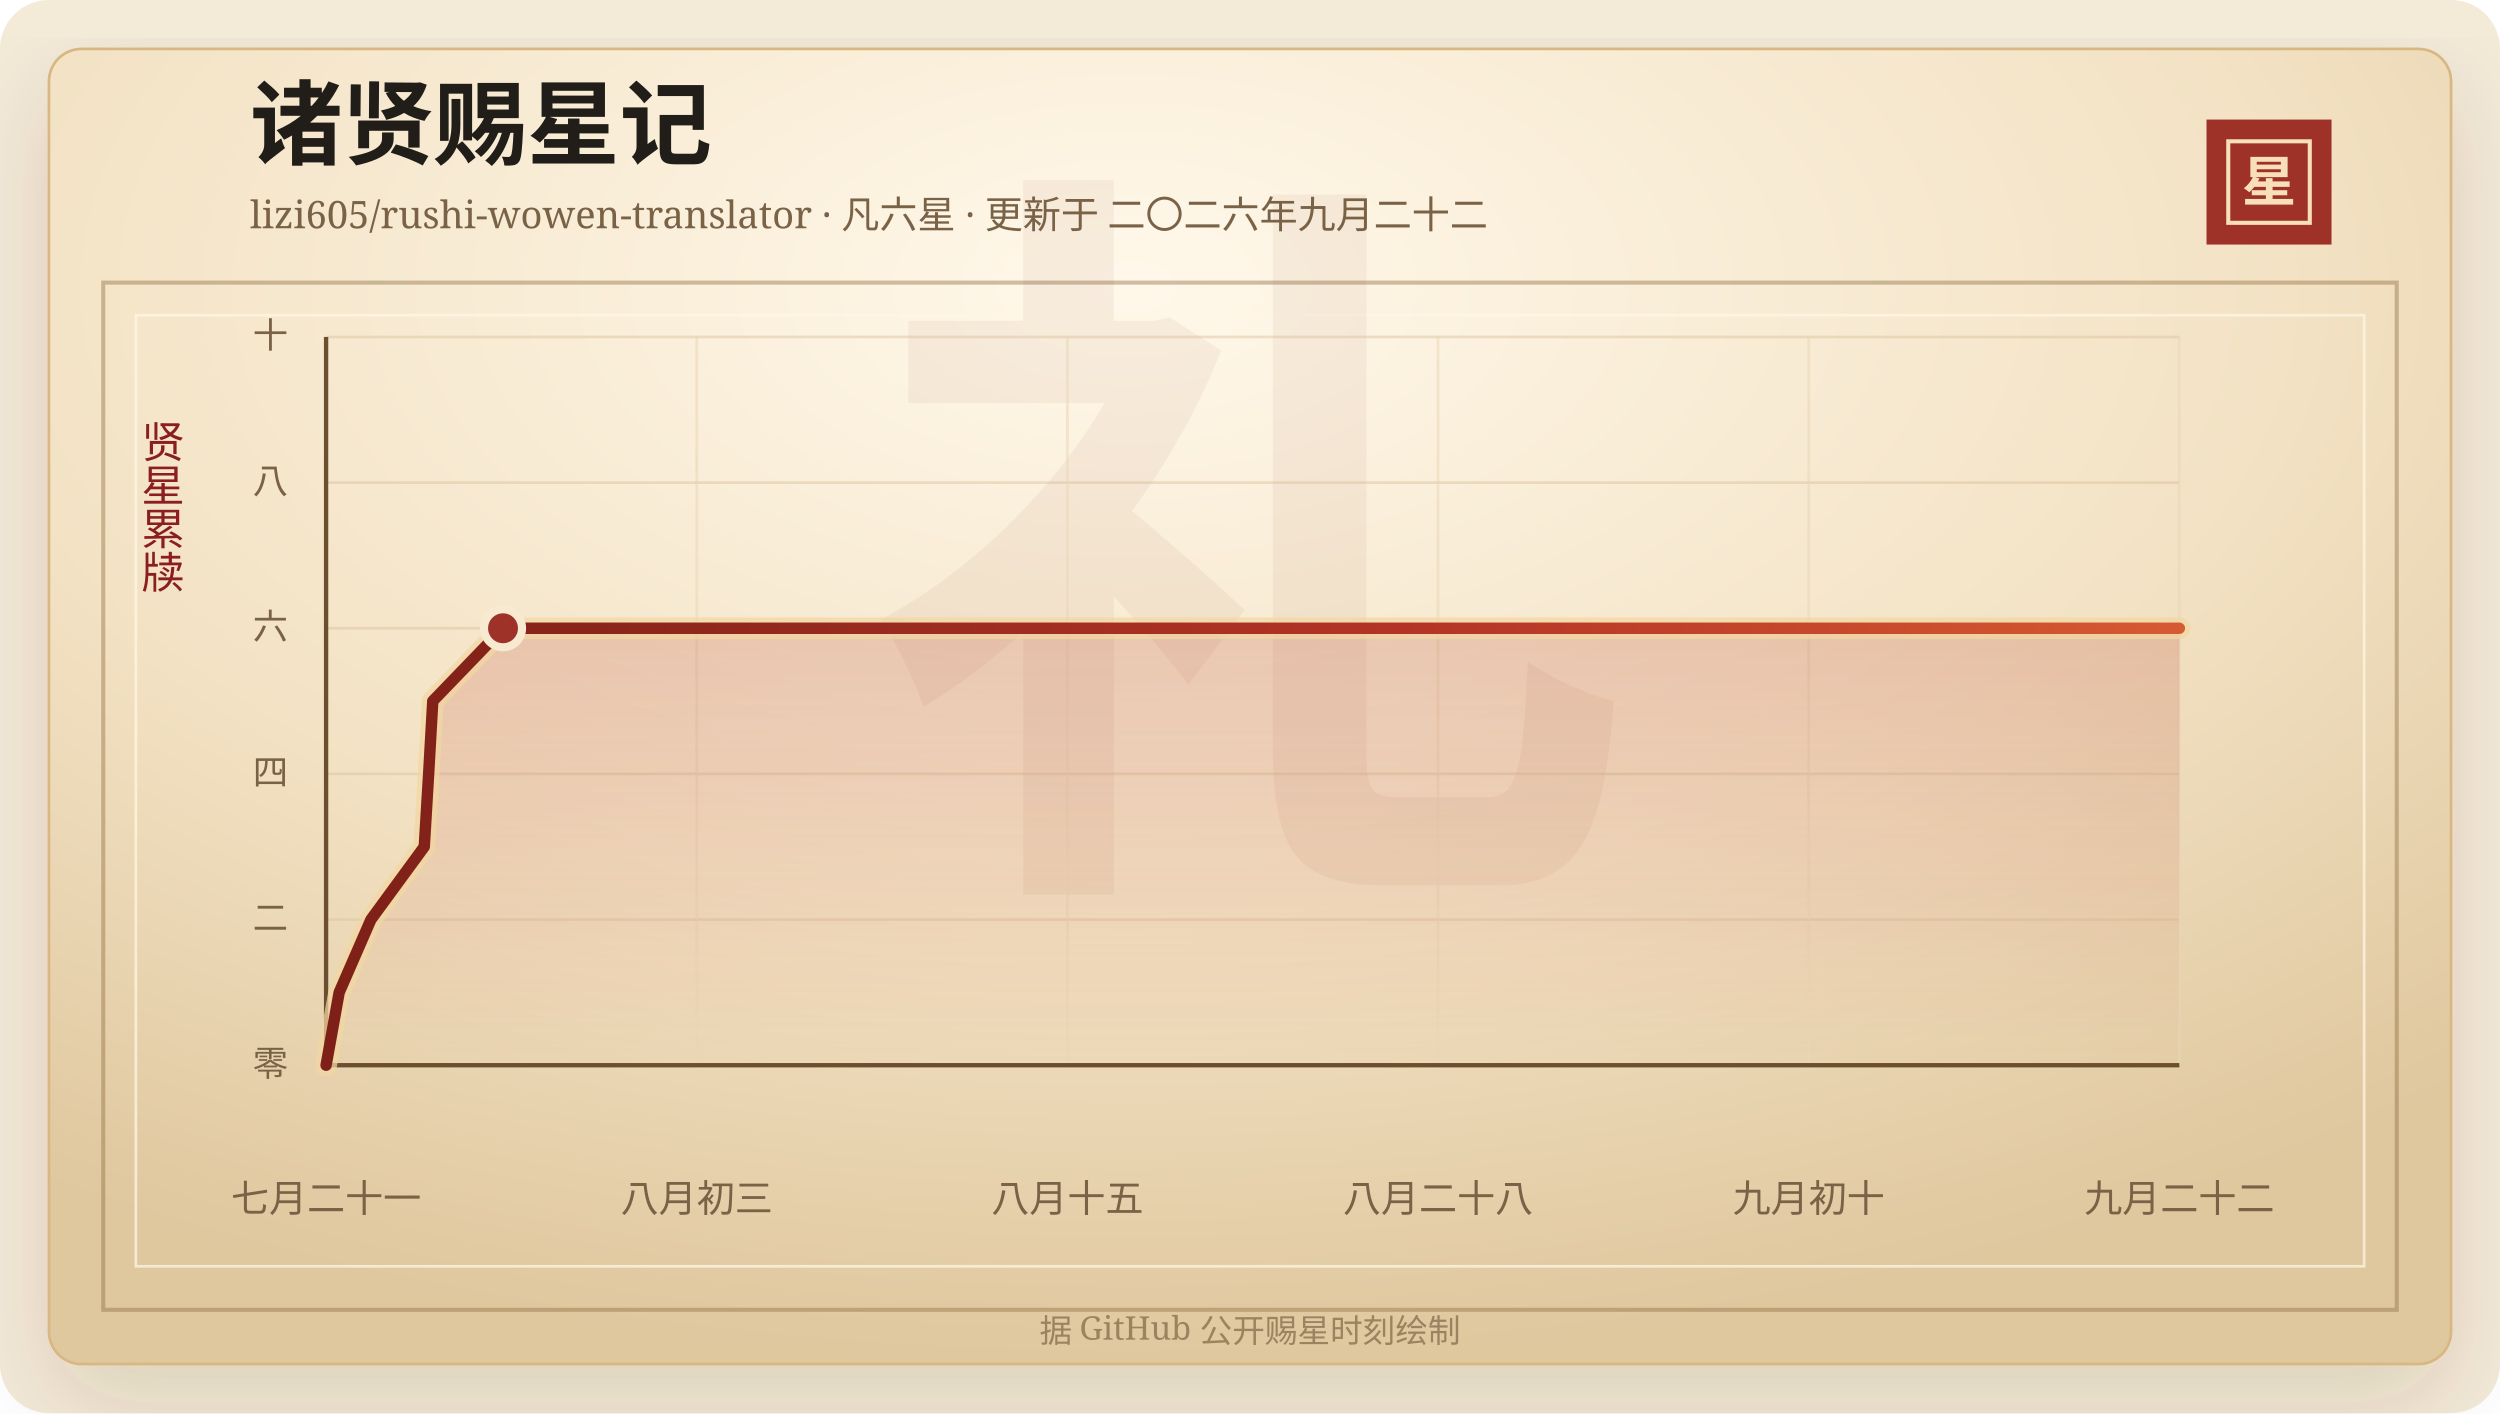
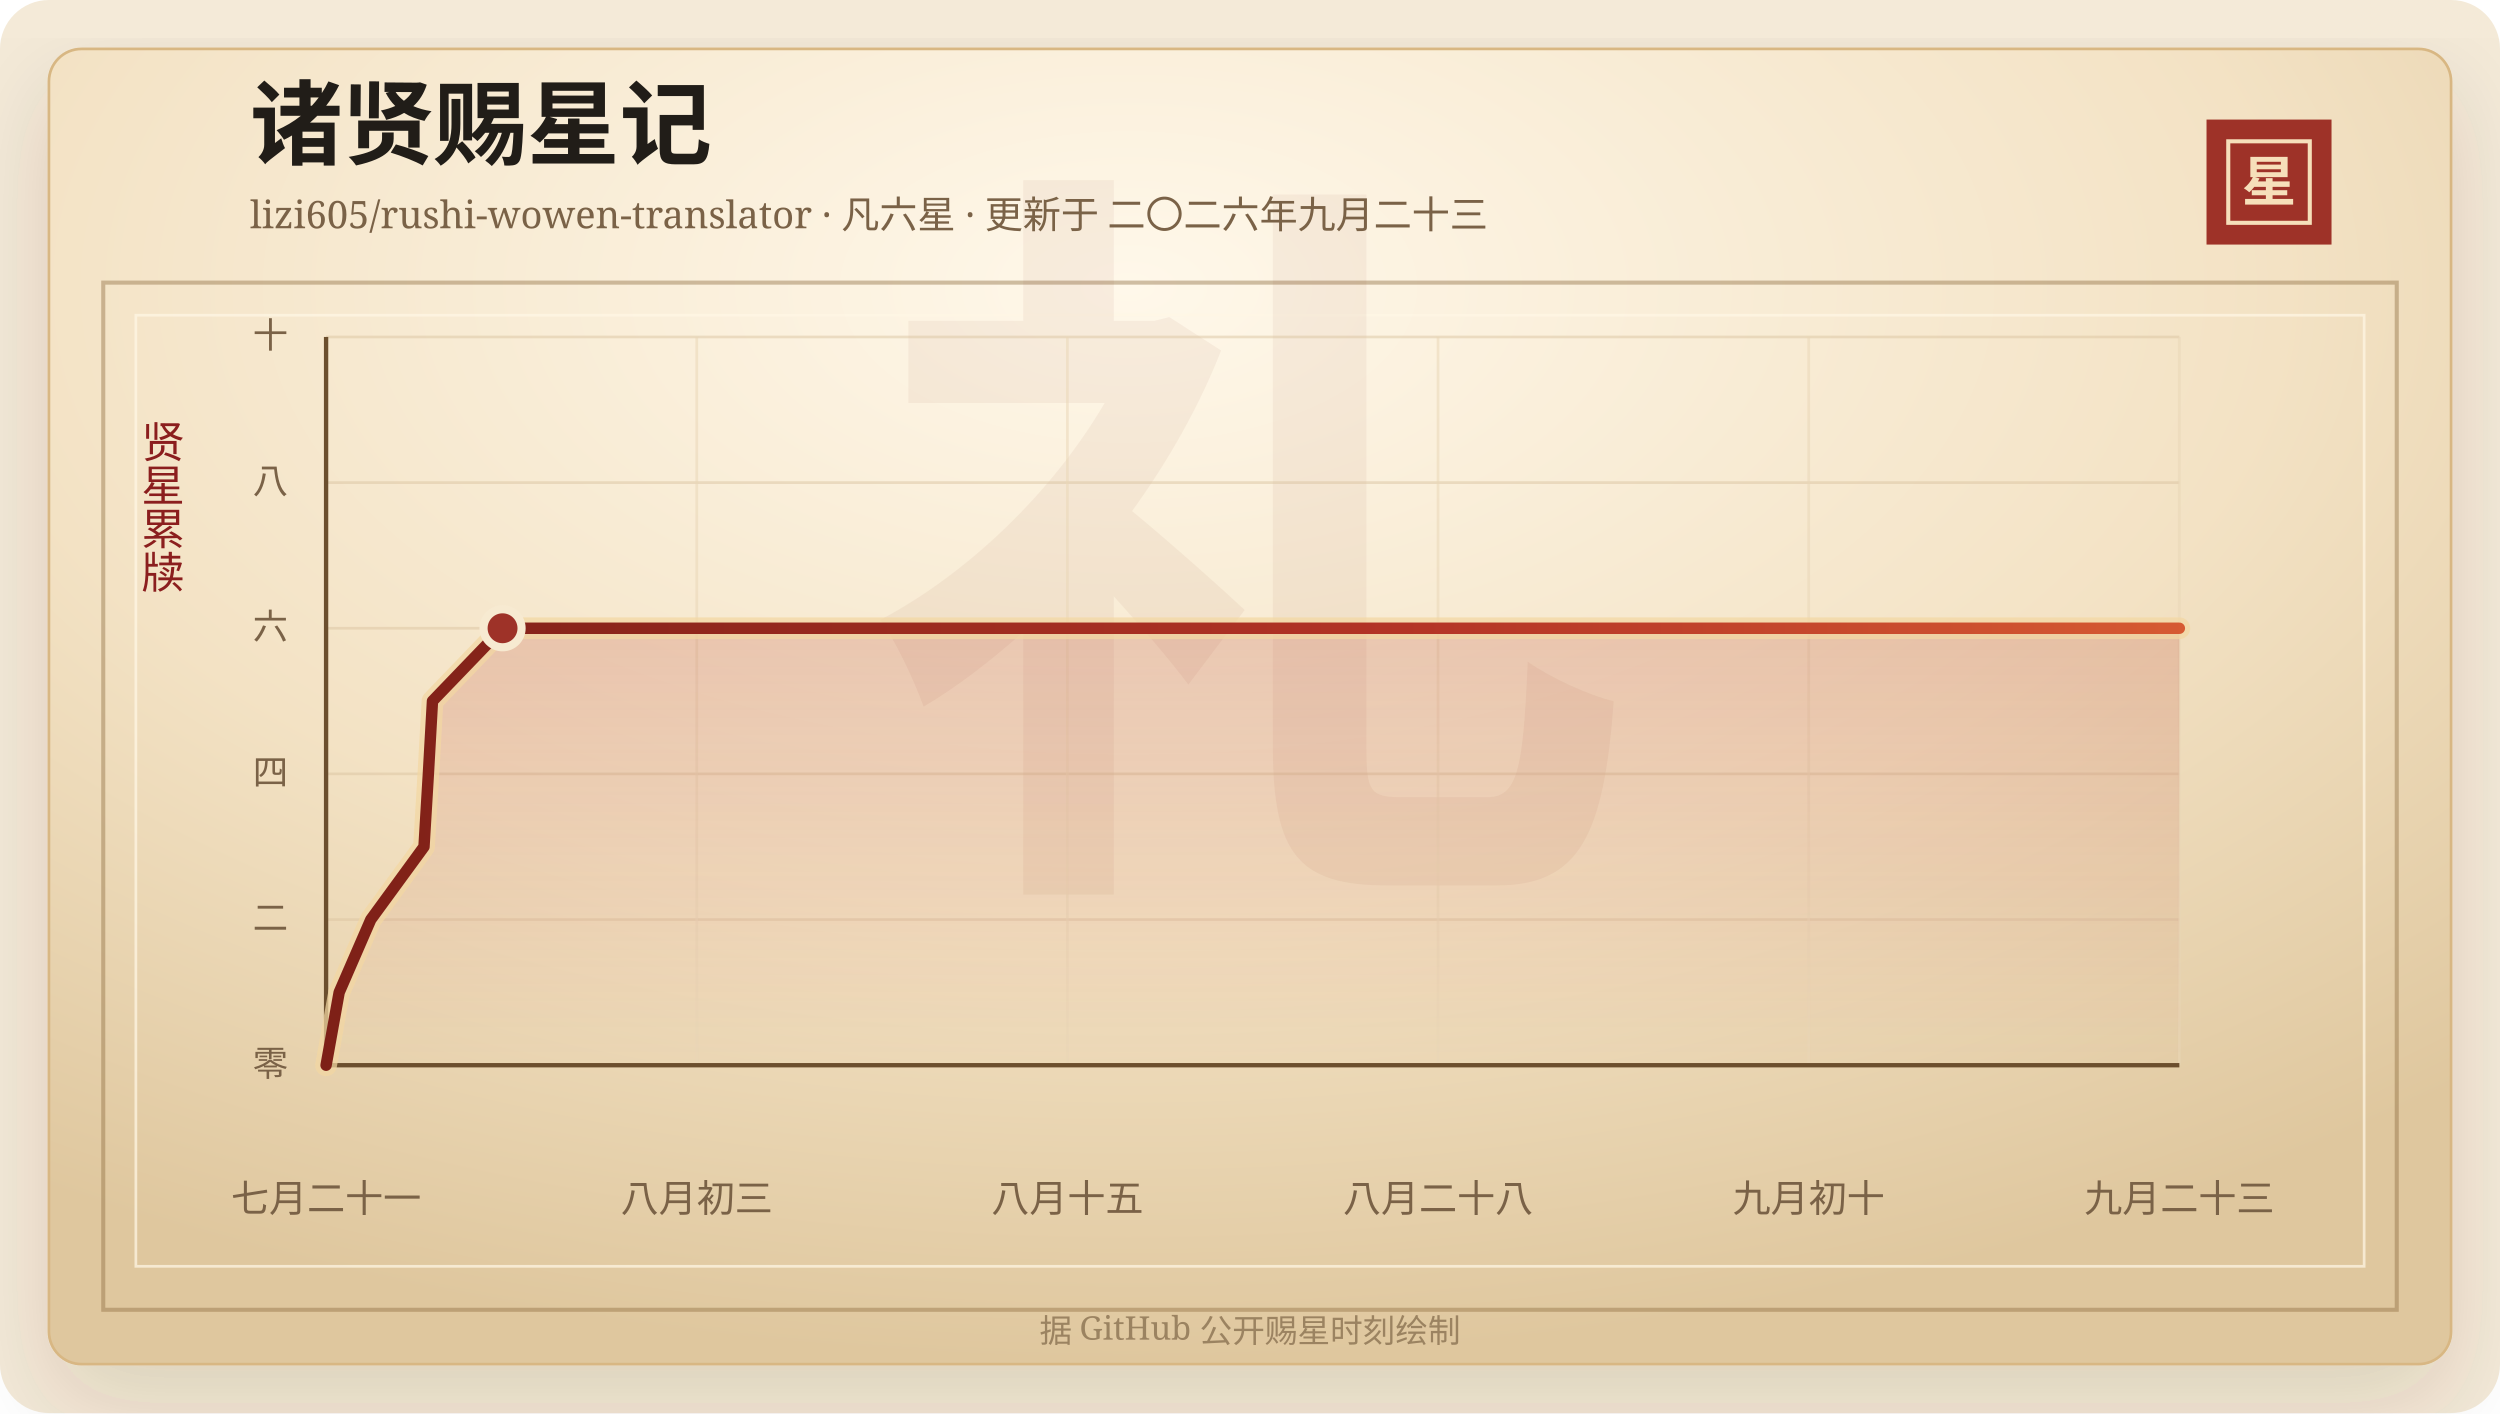
<svg xmlns="http://www.w3.org/2000/svg" width="920" height="520" viewBox="0 0 920 520" role="img" aria-labelledby="title desc">
  <defs>
    <linearGradient id="line" x1="0" x2="1" y1="0" y2="0">
      <stop offset="0%" stop-color="#7d2017" />
      <stop offset="58%" stop-color="#b33426" />
      <stop offset="100%" stop-color="#d65a32" />
    </linearGradient>
    <linearGradient id="area" x1="0" x2="0" y1="0" y2="1">
      <stop offset="0%" stop-color="#b33426" stop-opacity="0.2" />
      <stop offset="100%" stop-color="#b33426" stop-opacity="0" />
    </linearGradient>
    <radialGradient id="paper" cx="45%" cy="18%" r="82%">
      <stop offset="0%" stop-color="#fff8ea" />
      <stop offset="58%" stop-color="#f3e2c4" />
      <stop offset="100%" stop-color="#dfc79e" />
    </radialGradient>
    <filter id="shadow" x="-20%" y="-20%" width="140%" height="140%">
      <feDropShadow dx="0" dy="14" stdDeviation="18" flood-color="#3b2a20" flood-opacity="0.14" />
    </filter>
  </defs>
  <rect width="920" height="520" rx="18" fill="#f4ead8" />
  <rect x="18" y="18" width="884" height="484" rx="12" fill="url(#paper)" stroke="#d8b783" filter="url(#shadow)" />
  <rect x="38" y="104" width="844" height="378" fill="none" stroke="#8c6b3f" stroke-opacity="0.42" stroke-width="1.5" />
  <rect x="50" y="116" width="820" height="350" fill="none" stroke="#fff7e5" stroke-opacity="0.72" />
  <text x="460" y="304" text-anchor="middle" fill="#8c342a" fill-opacity="0.06" font-family="Songti SC, STSong, SimSun, serif" font-size="280" font-weight="700">礼</text>
  <text x="92" y="58" fill="#211d18" font-family="Songti SC, STSong, SimSun, serif" font-size="34" font-weight="700">诸贤赐星记</text>
-   <text x="92" y="84" fill="#7a6247" font-family="Songti SC, STSong, SimSun, serif" font-size="14.0">lizi605/rushi-wowen-translator · 凡六星 · 更新于 二〇二六年九月二十二</text>
+   <text x="92" y="84" fill="#7a6247" font-family="Songti SC, STSong, SimSun, serif" font-size="14.0">lizi605/rushi-wowen-translator · 凡六星 · 更新于 二〇二六年九月二十三</text>
  <rect x="812" y="44" width="46" height="46" fill="#9e3228" />
  <rect x="820" y="52" width="30" height="30" fill="none" stroke="#f6dfba" stroke-width="1.5" />
  <text x="835" y="74" text-anchor="middle" fill="#f6dfba" font-family="Songti SC, STSong, SimSun, serif" font-size="20" font-weight="700">星</text>
  <text x="60" y="166" text-anchor="middle" fill="#8b1e1e" font-family="Songti SC, STSong, SimSun, serif" font-size="16" writing-mode="vertical-rl">贤星累牍</text>
  <line x1="120" y1="392.00" x2="802" y2="392.00" stroke="#d9c29e" stroke-opacity="0.48" />
  <text x="106" y="396.00" text-anchor="end" fill="#7a6247" font-family="Songti SC, STSong, SimSun, serif" font-size="13">零</text>
  <line x1="120" y1="338.40" x2="802" y2="338.40" stroke="#d9c29e" stroke-opacity="0.48" />
  <text x="106" y="342.40" text-anchor="end" fill="#7a6247" font-family="Songti SC, STSong, SimSun, serif" font-size="13">二</text>
  <line x1="120" y1="284.80" x2="802" y2="284.80" stroke="#d9c29e" stroke-opacity="0.48" />
  <text x="106" y="288.80" text-anchor="end" fill="#7a6247" font-family="Songti SC, STSong, SimSun, serif" font-size="13">四</text>
  <line x1="120" y1="231.20" x2="802" y2="231.20" stroke="#d9c29e" stroke-opacity="0.48" />
  <text x="106" y="235.20" text-anchor="end" fill="#7a6247" font-family="Songti SC, STSong, SimSun, serif" font-size="13">六</text>
  <line x1="120" y1="177.60" x2="802" y2="177.60" stroke="#d9c29e" stroke-opacity="0.48" />
  <text x="106" y="181.60" text-anchor="end" fill="#7a6247" font-family="Songti SC, STSong, SimSun, serif" font-size="13">八</text>
  <line x1="120" y1="124.00" x2="802" y2="124.00" stroke="#d9c29e" stroke-opacity="0.48" />
  <text x="106" y="128.00" text-anchor="end" fill="#7a6247" font-family="Songti SC, STSong, SimSun, serif" font-size="13">十</text>
  <line x1="120.00" y1="124" x2="120.00" y2="392" stroke="#ead6b7" stroke-opacity="0.54" />
  <text x="120.00" y="446" text-anchor="middle" fill="#7a6247" font-family="Songti SC, STSong, SimSun, serif" font-size="14">七月二十一</text>
  <line x1="256.40" y1="124" x2="256.40" y2="392" stroke="#ead6b7" stroke-opacity="0.54" />
  <text x="256.40" y="446" text-anchor="middle" fill="#7a6247" font-family="Songti SC, STSong, SimSun, serif" font-size="14">八月初三</text>
  <line x1="392.80" y1="124" x2="392.80" y2="392" stroke="#ead6b7" stroke-opacity="0.54" />
  <text x="392.80" y="446" text-anchor="middle" fill="#7a6247" font-family="Songti SC, STSong, SimSun, serif" font-size="14">八月十五</text>
  <line x1="529.20" y1="124" x2="529.20" y2="392" stroke="#ead6b7" stroke-opacity="0.54" />
  <text x="529.20" y="446" text-anchor="middle" fill="#7a6247" font-family="Songti SC, STSong, SimSun, serif" font-size="14">八月二十八</text>
  <line x1="665.60" y1="124" x2="665.60" y2="392" stroke="#ead6b7" stroke-opacity="0.54" />
  <text x="665.60" y="446" text-anchor="middle" fill="#7a6247" font-family="Songti SC, STSong, SimSun, serif" font-size="14">九月初十</text>
  <line x1="802.00" y1="124" x2="802.00" y2="392" stroke="#ead6b7" stroke-opacity="0.54" />
-   <text x="802.00" y="446" text-anchor="middle" fill="#7a6247" font-family="Songti SC, STSong, SimSun, serif" font-size="14">九月二十二</text>
+   <text x="802.00" y="446" text-anchor="middle" fill="#7a6247" font-family="Songti SC, STSong, SimSun, serif" font-size="14">九月二十三</text>
  <line x1="120" y1="392" x2="802" y2="392" stroke="#6c4f2e" stroke-width="1.6" />
  <line x1="120" y1="124" x2="120" y2="392" stroke="#6c4f2e" stroke-width="1.6" />
-   <polygon points="120.00,392.00 120.00,392.00 124.82,365.20 136.50,338.40 156.13,311.60 157.74,284.80 159.26,258.00 185.11,231.20 802.00,231.20 802.00,392.00" fill="url(#area)" />
-   <polyline points="120.00,392.00 124.82,365.20 136.50,338.40 156.13,311.60 157.74,284.80 159.26,258.00 185.11,231.20 802.00,231.20" fill="none" stroke="#f3d7a2" stroke-width="8" stroke-linecap="round" stroke-linejoin="round" opacity="0.72" />
-   <polyline points="120.00,392.00 124.82,365.20 136.50,338.40 156.13,311.60 157.74,284.80 159.26,258.00 185.11,231.20 802.00,231.20" fill="none" stroke="url(#line)" stroke-width="4.2" stroke-linecap="round" stroke-linejoin="round" />
-   <circle cx="185.11" cy="231.20" r="7" fill="#9e3228" stroke="#f7ead1" stroke-width="3" />
+   <polygon points="120.00,392.00 120.00,392.00 124.81,365.20 136.45,338.40 156.03,311.60 157.64,284.80 159.15,258.00 184.94,231.20 802.00,231.20 802.00,392.00" fill="url(#area)" />
+   <polyline points="120.00,392.00 124.81,365.20 136.45,338.40 156.03,311.60 157.64,284.80 159.15,258.00 184.94,231.20 802.00,231.20" fill="none" stroke="#f3d7a2" stroke-width="8" stroke-linecap="round" stroke-linejoin="round" opacity="0.72" />
+   <polyline points="120.00,392.00 124.81,365.20 136.45,338.40 156.03,311.60 157.64,284.80 159.15,258.00 184.94,231.20 802.00,231.20" fill="none" stroke="url(#line)" stroke-width="4.2" stroke-linecap="round" stroke-linejoin="round" />
+   <circle cx="184.94" cy="231.20" r="7" fill="#9e3228" stroke="#f7ead1" stroke-width="3" />
  <text x="460" y="494" text-anchor="middle" fill="#9b8361" font-family="Songti SC, STSong, SimSun, serif" font-size="12">据 GitHub 公开赐星时刻绘制</text>
</svg>
